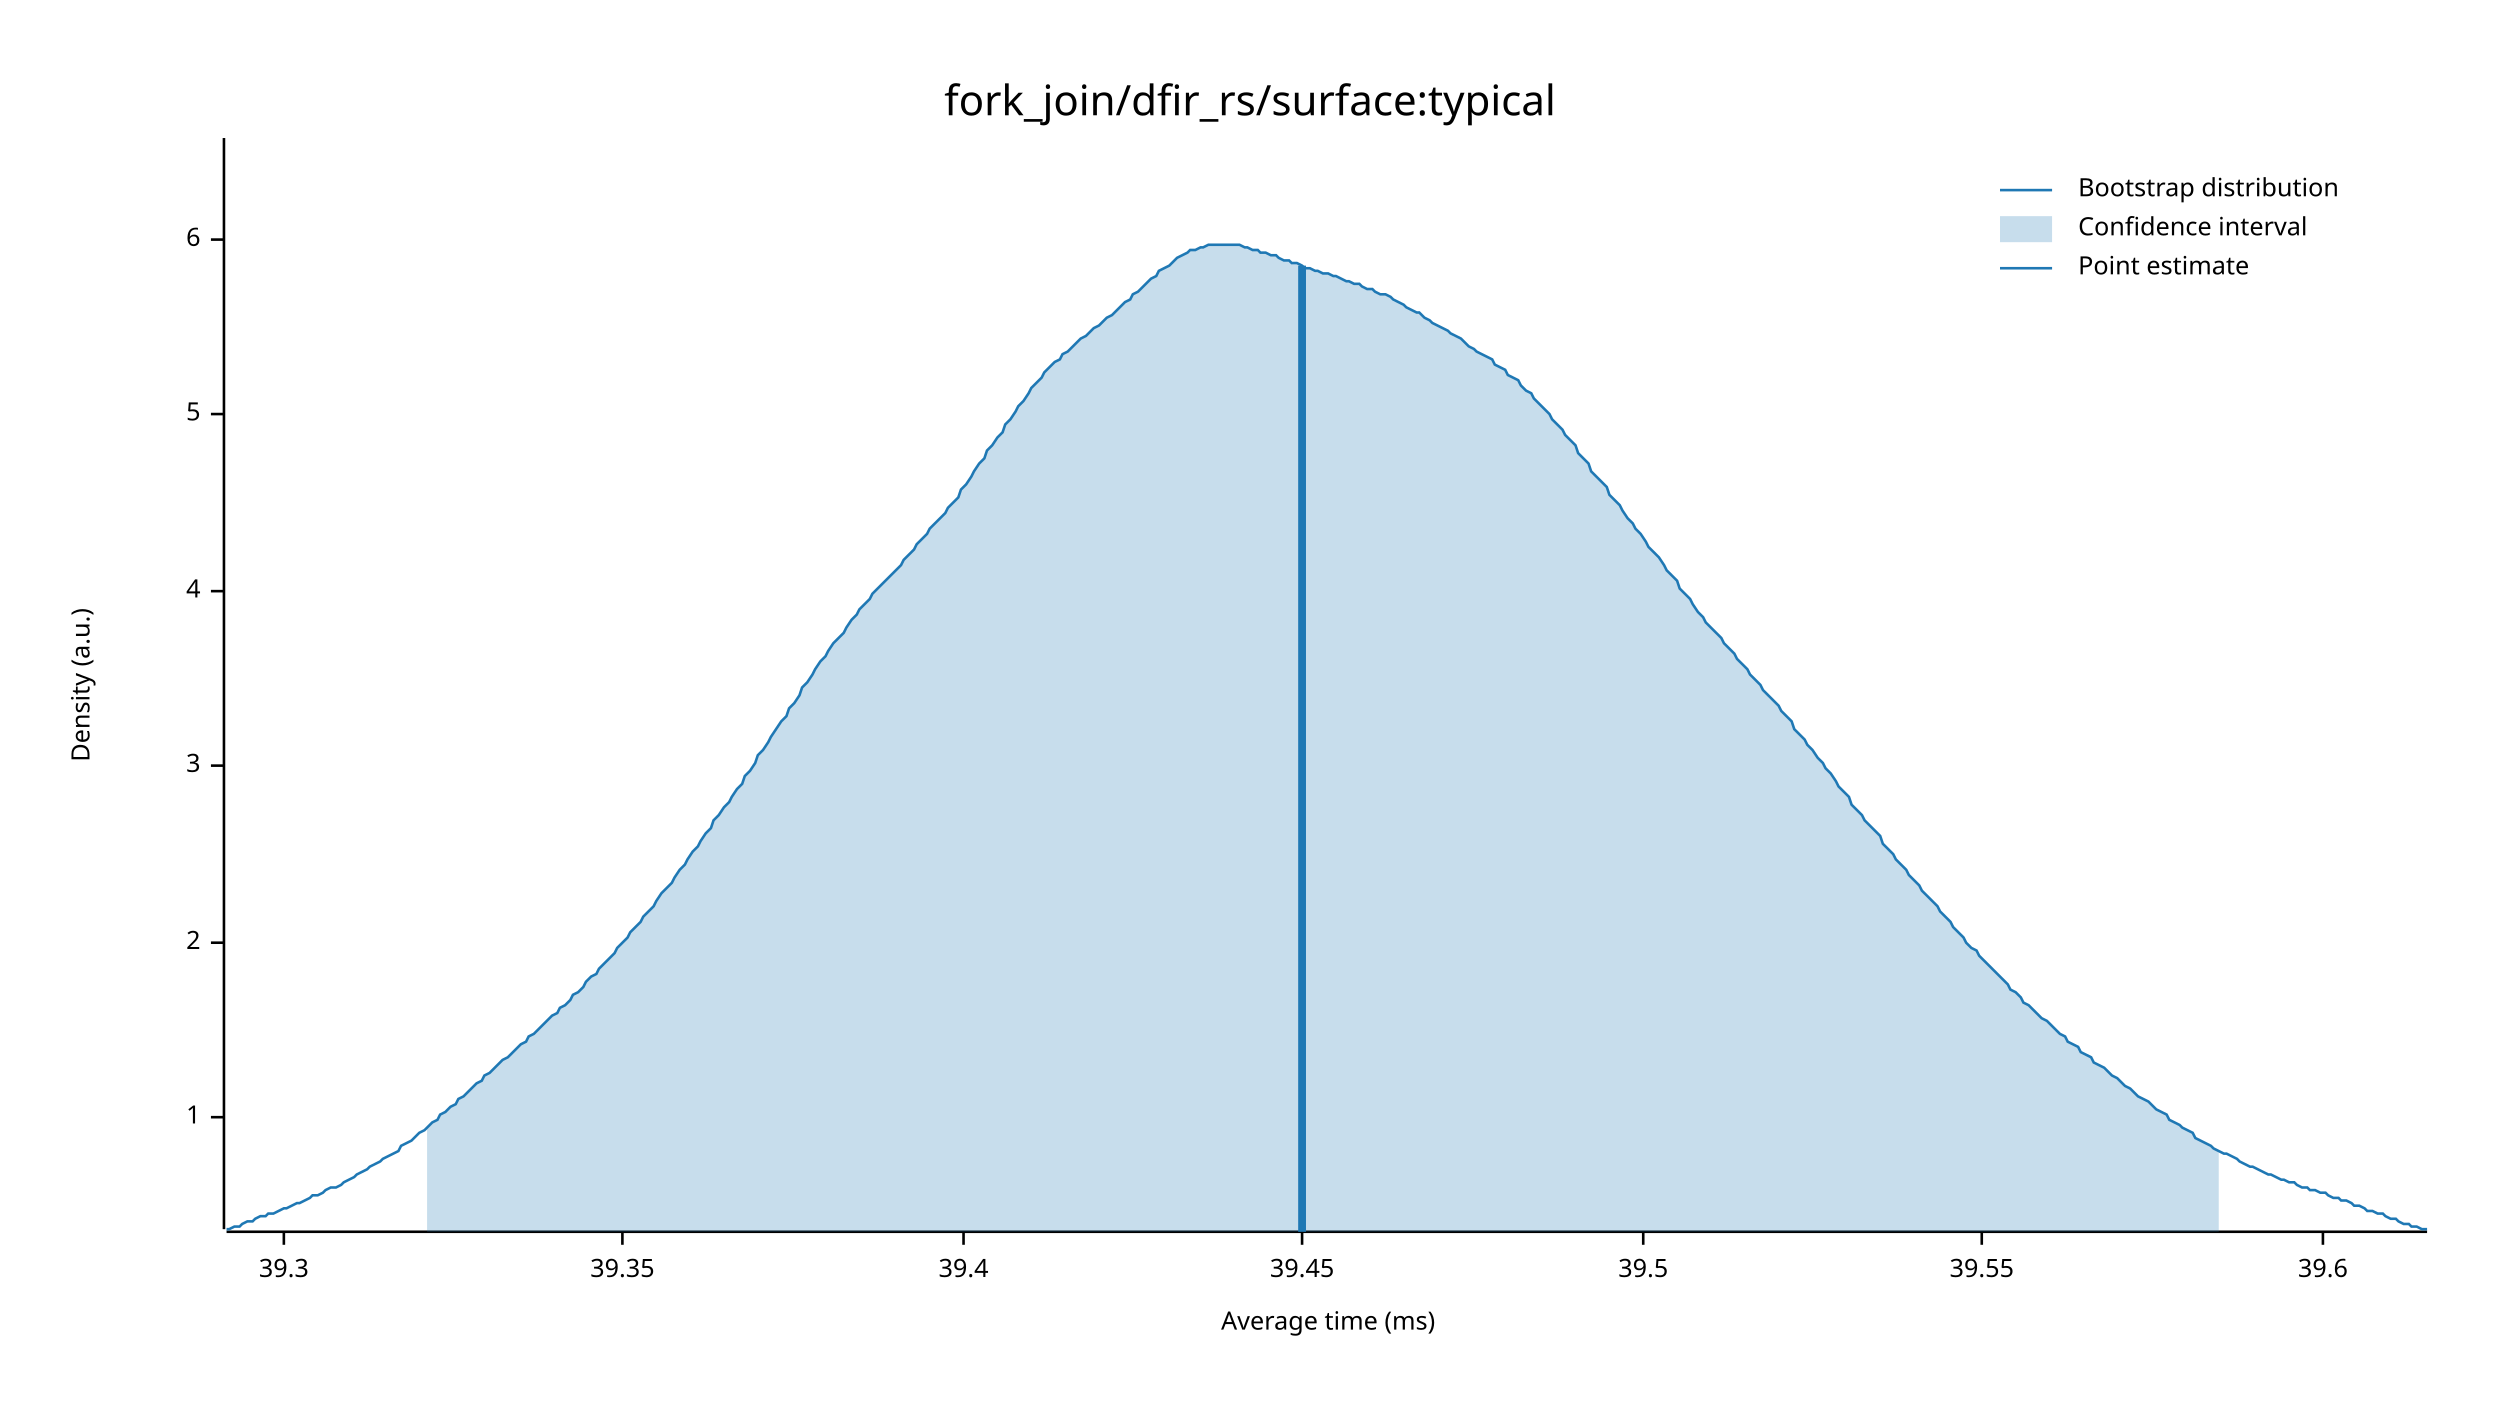
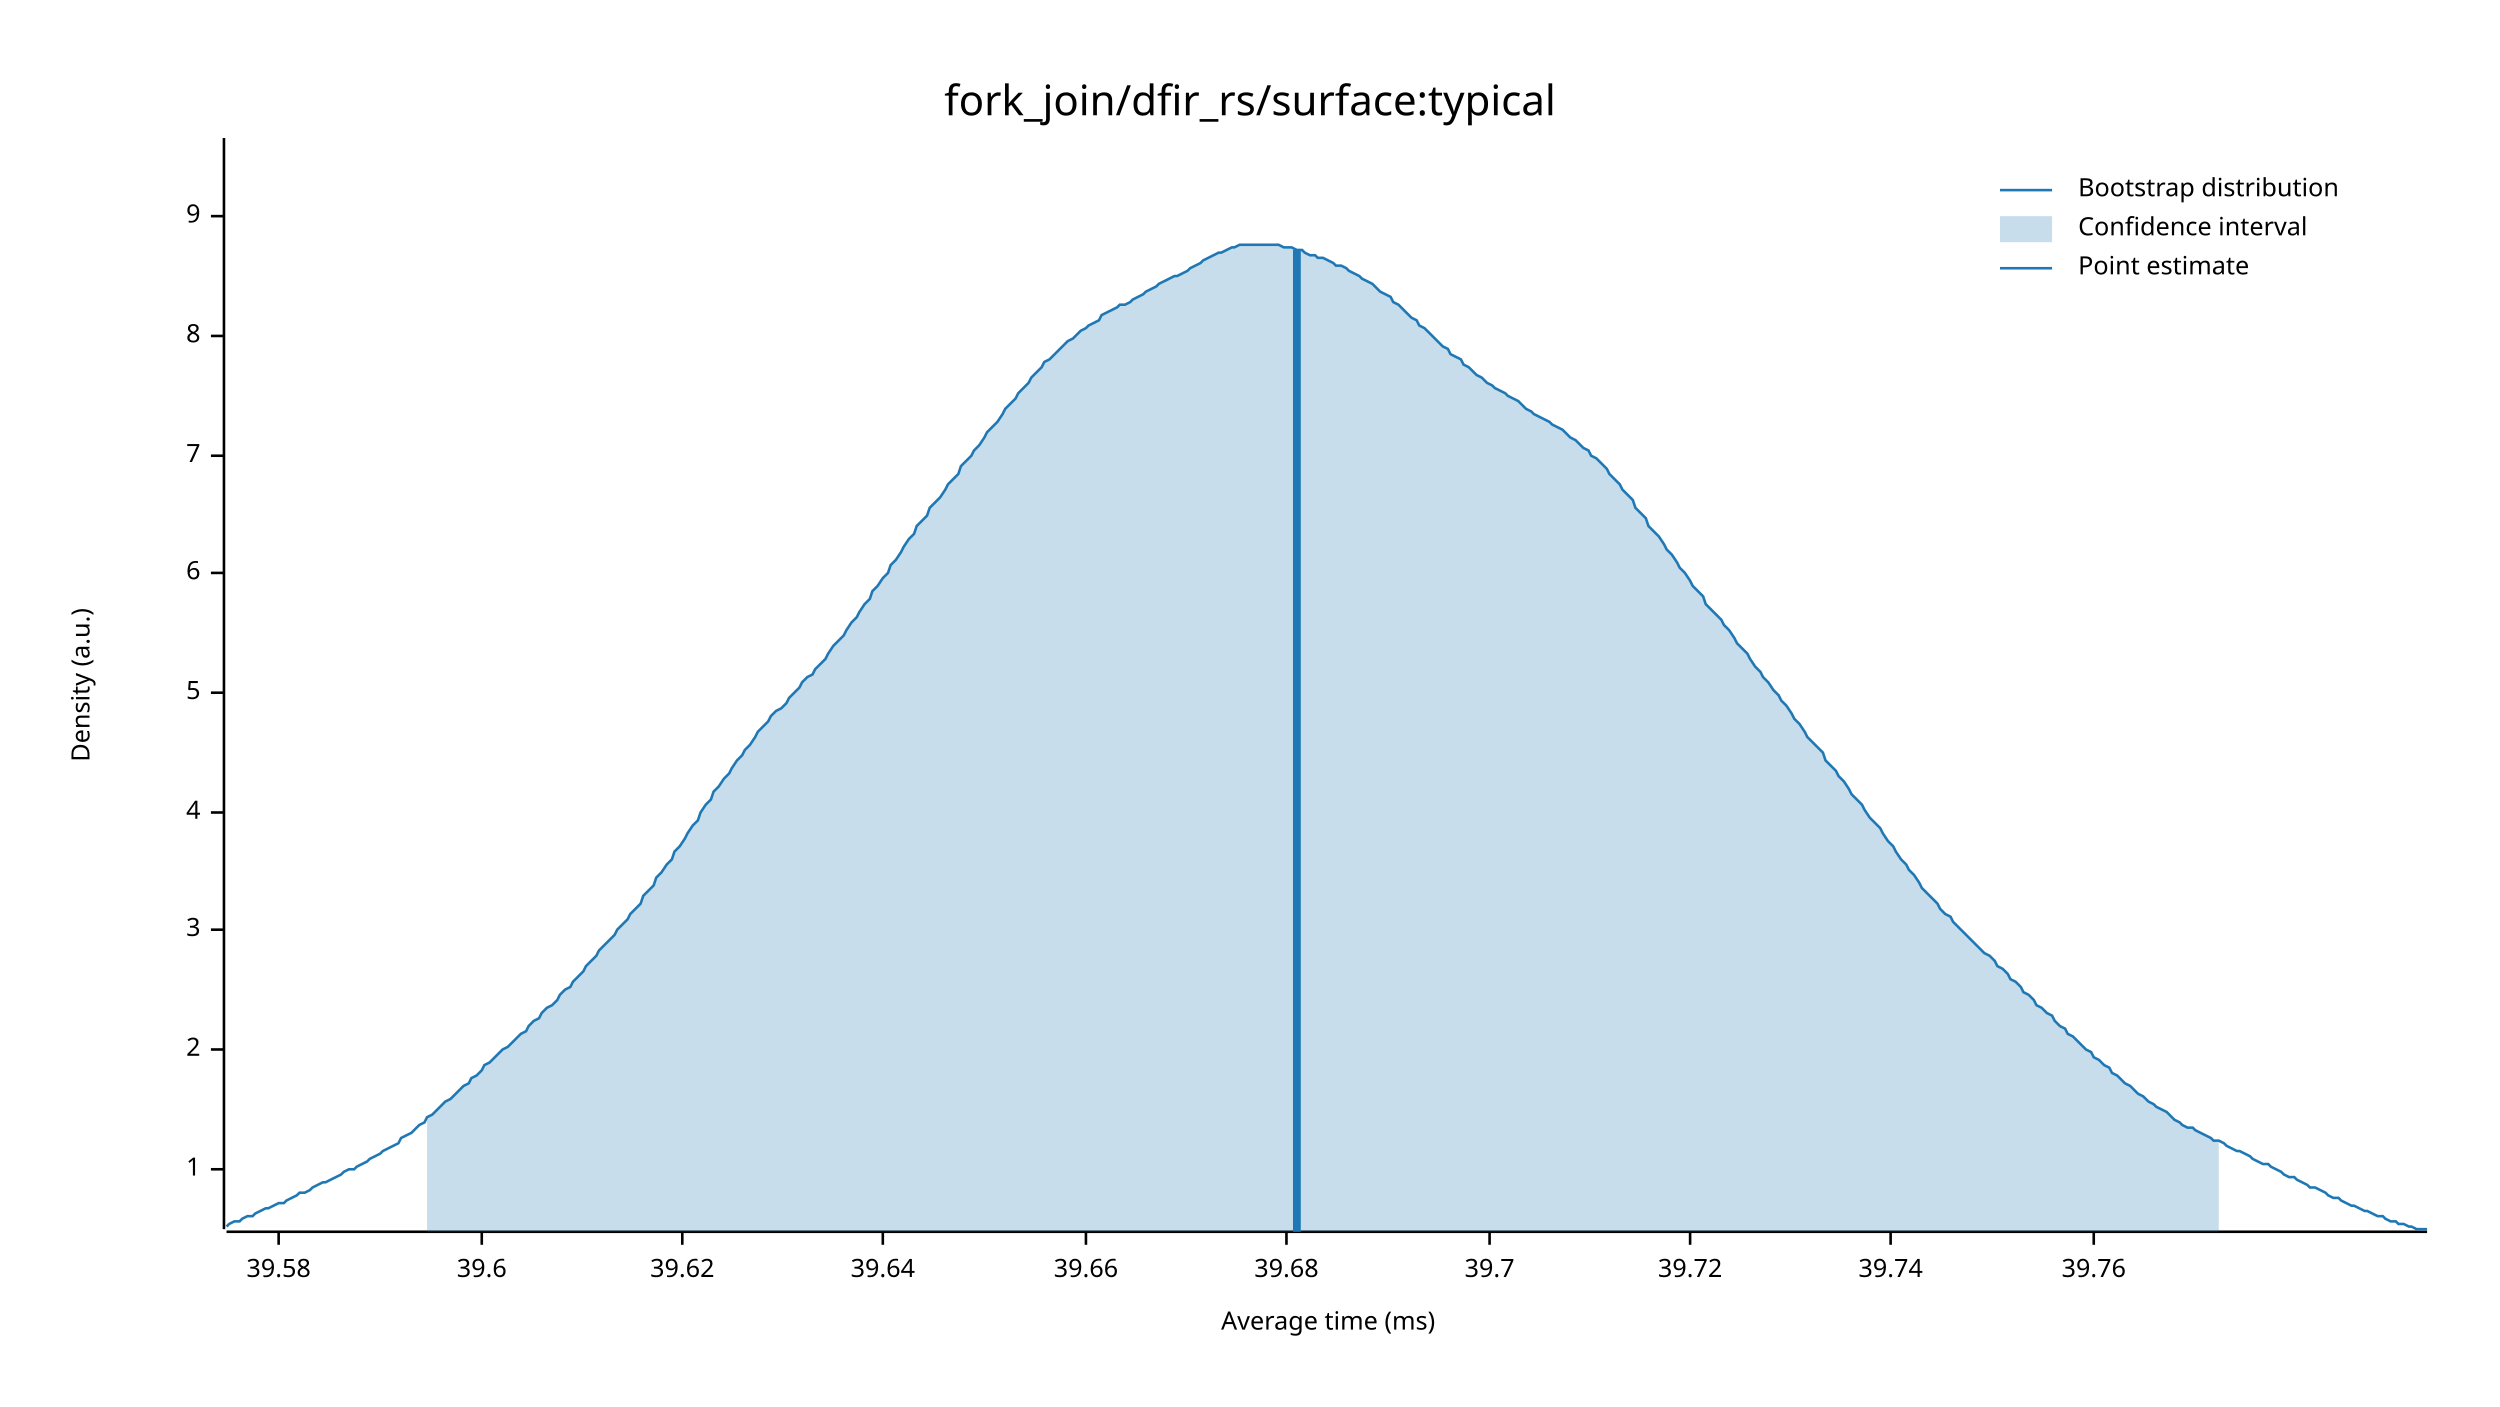
<svg xmlns="http://www.w3.org/2000/svg" width="960" height="540" viewBox="0 0 960 540">
  <text x="480" y="32" dy="0.76em" text-anchor="middle" font-family="sans-serif" font-size="16.129" opacity="1" fill="#000000">
fork_join/dfir_rs/surface:typical
</text>
  <text x="27" y="263" dy="0.76em" text-anchor="middle" font-family="sans-serif" font-size="9.677" opacity="1" fill="#000000" transform="rotate(270, 27, 263)">
Density (a.u.)
</text>
  <text x="510" y="513" dy="-0.5ex" text-anchor="middle" font-family="sans-serif" font-size="9.677" opacity="1" fill="#000000">
Average time (ms)
</text>
  <polyline fill="none" opacity="1" stroke="#000000" stroke-width="1" points="86,53 86,472 " />
-   <text x="77" y="429" dy="0.5ex" text-anchor="end" font-family="sans-serif" font-size="9.677" opacity="1" fill="#000000">
+   <text x="77" y="449" dy="0.5ex" text-anchor="end" font-family="sans-serif" font-size="9.677" opacity="1" fill="#000000">
1
</text>
-   <polyline fill="none" opacity="1" stroke="#000000" stroke-width="1" points="81,429 86,429 " />
-   <text x="77" y="362" dy="0.5ex" text-anchor="end" font-family="sans-serif" font-size="9.677" opacity="1" fill="#000000">
+   <polyline fill="none" opacity="1" stroke="#000000" stroke-width="1" points="81,449 86,449 " />
+   <text x="77" y="403" dy="0.5ex" text-anchor="end" font-family="sans-serif" font-size="9.677" opacity="1" fill="#000000">
2
</text>
-   <polyline fill="none" opacity="1" stroke="#000000" stroke-width="1" points="81,362 86,362 " />
-   <text x="77" y="294" dy="0.5ex" text-anchor="end" font-family="sans-serif" font-size="9.677" opacity="1" fill="#000000">
+   <polyline fill="none" opacity="1" stroke="#000000" stroke-width="1" points="81,403 86,403 " />
+   <text x="77" y="357" dy="0.5ex" text-anchor="end" font-family="sans-serif" font-size="9.677" opacity="1" fill="#000000">
3
</text>
-   <polyline fill="none" opacity="1" stroke="#000000" stroke-width="1" points="81,294 86,294 " />
-   <text x="77" y="227" dy="0.5ex" text-anchor="end" font-family="sans-serif" font-size="9.677" opacity="1" fill="#000000">
+   <polyline fill="none" opacity="1" stroke="#000000" stroke-width="1" points="81,357 86,357 " />
+   <text x="77" y="312" dy="0.5ex" text-anchor="end" font-family="sans-serif" font-size="9.677" opacity="1" fill="#000000">
4
</text>
-   <polyline fill="none" opacity="1" stroke="#000000" stroke-width="1" points="81,227 86,227 " />
-   <text x="77" y="159" dy="0.5ex" text-anchor="end" font-family="sans-serif" font-size="9.677" opacity="1" fill="#000000">
+   <polyline fill="none" opacity="1" stroke="#000000" stroke-width="1" points="81,312 86,312 " />
+   <text x="77" y="266" dy="0.5ex" text-anchor="end" font-family="sans-serif" font-size="9.677" opacity="1" fill="#000000">
5
</text>
-   <polyline fill="none" opacity="1" stroke="#000000" stroke-width="1" points="81,159 86,159 " />
-   <text x="77" y="92" dy="0.5ex" text-anchor="end" font-family="sans-serif" font-size="9.677" opacity="1" fill="#000000">
+   <polyline fill="none" opacity="1" stroke="#000000" stroke-width="1" points="81,266 86,266 " />
+   <text x="77" y="220" dy="0.5ex" text-anchor="end" font-family="sans-serif" font-size="9.677" opacity="1" fill="#000000">
6
</text>
-   <polyline fill="none" opacity="1" stroke="#000000" stroke-width="1" points="81,92 86,92 " />
+   <polyline fill="none" opacity="1" stroke="#000000" stroke-width="1" points="81,220 86,220 " />
+   <text x="77" y="175" dy="0.5ex" text-anchor="end" font-family="sans-serif" font-size="9.677" opacity="1" fill="#000000">
+ 7
+ </text>
+   <polyline fill="none" opacity="1" stroke="#000000" stroke-width="1" points="81,175 86,175 " />
+   <text x="77" y="129" dy="0.5ex" text-anchor="end" font-family="sans-serif" font-size="9.677" opacity="1" fill="#000000">
+ 8
+ </text>
+   <polyline fill="none" opacity="1" stroke="#000000" stroke-width="1" points="81,129 86,129 " />
+   <text x="77" y="83" dy="0.5ex" text-anchor="end" font-family="sans-serif" font-size="9.677" opacity="1" fill="#000000">
+ 9
+ </text>
+   <polyline fill="none" opacity="1" stroke="#000000" stroke-width="1" points="81,83 86,83 " />
  <polyline fill="none" opacity="1" stroke="#000000" stroke-width="1" points="87,473 932,473 " />
-   <text x="109" y="483" dy="0.76em" text-anchor="middle" font-family="sans-serif" font-size="9.677" opacity="1" fill="#000000">
- 39.3
+   <text x="107" y="483" dy="0.76em" text-anchor="middle" font-family="sans-serif" font-size="9.677" opacity="1" fill="#000000">
+ 39.58
</text>
-   <polyline fill="none" opacity="1" stroke="#000000" stroke-width="1" points="109,473 109,478 " />
-   <text x="239" y="483" dy="0.76em" text-anchor="middle" font-family="sans-serif" font-size="9.677" opacity="1" fill="#000000">
- 39.35
- </text>
-   <polyline fill="none" opacity="1" stroke="#000000" stroke-width="1" points="239,473 239,478 " />
-   <text x="370" y="483" dy="0.76em" text-anchor="middle" font-family="sans-serif" font-size="9.677" opacity="1" fill="#000000">
- 39.4
- </text>
-   <polyline fill="none" opacity="1" stroke="#000000" stroke-width="1" points="370,473 370,478 " />
-   <text x="500" y="483" dy="0.76em" text-anchor="middle" font-family="sans-serif" font-size="9.677" opacity="1" fill="#000000">
- 39.45
- </text>
-   <polyline fill="none" opacity="1" stroke="#000000" stroke-width="1" points="500,473 500,478 " />
-   <text x="631" y="483" dy="0.76em" text-anchor="middle" font-family="sans-serif" font-size="9.677" opacity="1" fill="#000000">
- 39.5
- </text>
-   <polyline fill="none" opacity="1" stroke="#000000" stroke-width="1" points="631,473 631,478 " />
-   <text x="761" y="483" dy="0.76em" text-anchor="middle" font-family="sans-serif" font-size="9.677" opacity="1" fill="#000000">
- 39.55
- </text>
-   <polyline fill="none" opacity="1" stroke="#000000" stroke-width="1" points="761,473 761,478 " />
-   <text x="892" y="483" dy="0.76em" text-anchor="middle" font-family="sans-serif" font-size="9.677" opacity="1" fill="#000000">
+   <polyline fill="none" opacity="1" stroke="#000000" stroke-width="1" points="107,473 107,478 " />
+   <text x="185" y="483" dy="0.76em" text-anchor="middle" font-family="sans-serif" font-size="9.677" opacity="1" fill="#000000">
39.6
</text>
-   <polyline fill="none" opacity="1" stroke="#000000" stroke-width="1" points="892,473 892,478 " />
-   <polyline fill="none" opacity="1" stroke="#1F78B4" stroke-width="1" points="87,472 88,472 90,471 92,471 93,470 95,469 97,469 98,468 100,467 102,467 103,466 105,466 107,465 109,464 110,464 112,463 114,462 115,462 117,461 119,460 120,459 122,459 124,458 125,457 127,456 129,456 131,455 132,454 134,453 136,452 137,451 139,450 141,449 142,448 144,447 146,446 147,445 149,444 151,443 153,442 154,440 156,439 158,438 159,437 161,435 163,434 164,433 166,431 168,430 169,428 171,427 173,425 175,424 176,422 178,421 180,419 181,418 183,416 185,415 186,413 188,412 190,410 191,409 193,407 195,406 197,404 198,403 200,401 202,400 203,398 205,397 207,395 208,394 210,392 212,390 214,389 215,387 217,386 219,384 220,382 222,381 224,379 225,377 227,375 229,374 230,372 232,370 234,368 236,366 237,364 239,362 241,360 242,358 244,356 246,354 247,352 249,350 251,348 252,346 254,343 256,341 258,339 259,337 261,334 263,332 264,330 266,327 268,325 269,323 271,320 273,318 274,315 276,313 278,310 280,308 281,306 283,303 285,301 286,298 288,296 290,293 291,290 293,288 295,285 296,283 298,280 300,277 302,275 303,272 305,270 307,267 308,264 310,262 312,259 313,257 315,254 317,252 318,250 320,247 322,245 324,243 325,241 327,238 329,236 330,234 332,232 334,230 335,228 337,226 339,224 341,222 342,221 344,219 346,217 347,215 349,213 351,211 352,209 354,207 356,205 357,203 359,201 361,199 363,197 364,195 366,193 368,191 369,188 371,186 373,183 374,181 376,178 378,176 379,173 381,171 383,168 385,166 386,163 388,161 390,158 391,156 393,154 395,151 396,149 398,147 400,145 401,143 403,141 405,139 407,138 408,136 410,135 412,133 413,132 415,130 417,129 418,128 420,126 422,125 423,124 425,122 427,121 429,119 430,118 432,116 434,115 435,113 437,112 439,110 440,109 442,107 444,106 445,104 447,103 449,102 451,100 452,99 454,98 456,97 457,96 459,96 461,95 462,95 464,94 466,94 468,94 469,94 471,94 473,94 474,94 476,94 478,95 479,95 481,96 483,96 484,97 486,97 488,98 490,98 491,99 493,100 495,100 496,101 498,101 500,102 501,103 503,103 505,104 506,104 508,105 510,105 512,106 513,106 515,107 517,108 518,108 520,109 522,109 523,110 525,111 527,111 528,112 530,113 532,113 534,114 535,115 537,116 539,117 540,118 542,119 544,120 545,120 547,122 549,123 550,124 552,125 554,126 556,127 557,128 559,129 561,130 562,131 564,133 566,134 567,135 569,136 571,137 573,138 574,140 576,141 578,142 579,144 581,145 583,146 584,148 586,150 588,151 589,153 591,155 593,157 595,159 596,161 598,163 600,165 601,167 603,169 605,171 606,174 608,176 610,178 611,181 613,183 615,185 617,187 618,190 620,192 622,194 623,196 625,199 627,201 628,203 630,205 632,208 633,210 635,212 637,214 639,217 640,219 642,221 644,223 645,226 647,228 649,230 650,232 652,235 654,237 655,239 657,241 659,243 661,245 662,247 664,249 666,251 667,253 669,255 671,257 672,259 674,261 676,263 677,265 679,267 681,269 683,271 684,273 686,275 688,277 689,280 691,282 693,284 694,286 696,288 698,291 700,293 701,295 703,297 705,300 706,302 708,304 710,306 711,309 713,311 715,313 716,315 718,317 720,319 722,321 723,324 725,326 727,328 728,330 730,332 732,334 733,336 735,338 737,340 738,342 740,344 742,346 744,348 745,350 747,352 749,354 750,356 752,358 754,360 755,362 757,364 759,365 760,367 762,369 764,371 766,373 767,374 769,376 771,378 772,380 774,381 776,383 777,385 779,386 781,388 782,389 784,391 786,392 788,394 789,395 791,397 793,398 794,400 796,401 798,402 799,404 801,405 803,406 804,408 806,409 808,410 810,412 811,413 813,414 815,416 816,417 818,418 820,420 821,421 823,422 825,423 827,425 828,426 830,427 832,428 833,430 835,431 837,432 838,433 840,434 842,435 843,437 845,438 847,439 849,440 850,441 852,442 854,443 855,443 857,444 859,445 860,446 862,447 864,448 865,448 867,449 869,450 871,451 872,451 874,452 876,453 877,453 879,454 881,454 882,455 884,456 886,456 887,457 889,457 891,458 893,458 894,459 896,460 898,460 899,461 901,461 903,462 904,463 906,463 908,464 909,465 911,465 913,466 915,466 916,467 918,468 920,468 921,469 923,470 925,470 926,471 928,471 930,472 932,472 " />
-   <polygon opacity="0.25" fill="#1F78B4" points="164,433 166,431 168,430 169,428 171,427 173,425 175,424 176,422 178,421 180,419 181,418 183,416 185,415 186,413 188,412 190,410 191,409 193,407 195,406 197,404 198,403 200,401 202,400 203,398 205,397 207,395 208,394 210,392 212,390 214,389 215,387 217,386 219,384 220,382 222,381 224,379 225,377 227,375 229,374 230,372 232,370 234,368 236,366 237,364 239,362 241,360 242,358 244,356 246,354 247,352 249,350 251,348 252,346 254,343 256,341 258,339 259,337 261,334 263,332 264,330 266,327 268,325 269,323 271,320 273,318 274,315 276,313 278,310 280,308 281,306 283,303 285,301 286,298 288,296 290,293 291,290 293,288 295,285 296,283 298,280 300,277 302,275 303,272 305,270 307,267 308,264 310,262 312,259 313,257 315,254 317,252 318,250 320,247 322,245 324,243 325,241 327,238 329,236 330,234 332,232 334,230 335,228 337,226 339,224 341,222 342,221 344,219 346,217 347,215 349,213 351,211 352,209 354,207 356,205 357,203 359,201 361,199 363,197 364,195 366,193 368,191 369,188 371,186 373,183 374,181 376,178 378,176 379,173 381,171 383,168 385,166 386,163 388,161 390,158 391,156 393,154 395,151 396,149 398,147 400,145 401,143 403,141 405,139 407,138 408,136 410,135 412,133 413,132 415,130 417,129 418,128 420,126 422,125 423,124 425,122 427,121 429,119 430,118 432,116 434,115 435,113 437,112 439,110 440,109 442,107 444,106 445,104 447,103 449,102 451,100 452,99 454,98 456,97 457,96 459,96 461,95 462,95 464,94 466,94 468,94 469,94 471,94 473,94 474,94 476,94 478,95 479,95 481,96 483,96 484,97 486,97 488,98 490,98 491,99 493,100 495,100 496,101 498,101 500,102 501,103 503,103 505,104 506,104 508,105 510,105 512,106 513,106 515,107 517,108 518,108 520,109 522,109 523,110 525,111 527,111 528,112 530,113 532,113 534,114 535,115 537,116 539,117 540,118 542,119 544,120 545,120 547,122 549,123 550,124 552,125 554,126 556,127 557,128 559,129 561,130 562,131 564,133 566,134 567,135 569,136 571,137 573,138 574,140 576,141 578,142 579,144 581,145 583,146 584,148 586,150 588,151 589,153 591,155 593,157 595,159 596,161 598,163 600,165 601,167 603,169 605,171 606,174 608,176 610,178 611,181 613,183 615,185 617,187 618,190 620,192 622,194 623,196 625,199 627,201 628,203 630,205 632,208 633,210 635,212 637,214 639,217 640,219 642,221 644,223 645,226 647,228 649,230 650,232 652,235 654,237 655,239 657,241 659,243 661,245 662,247 664,249 666,251 667,253 669,255 671,257 672,259 674,261 676,263 677,265 679,267 681,269 683,271 684,273 686,275 688,277 689,280 691,282 693,284 694,286 696,288 698,291 700,293 701,295 703,297 705,300 706,302 708,304 710,306 711,309 713,311 715,313 716,315 718,317 720,319 722,321 723,324 725,326 727,328 728,330 730,332 732,334 733,336 735,338 737,340 738,342 740,344 742,346 744,348 745,350 747,352 749,354 750,356 752,358 754,360 755,362 757,364 759,365 760,367 762,369 764,371 766,373 767,374 769,376 771,378 772,380 774,381 776,383 777,385 779,386 781,388 782,389 784,391 786,392 788,394 789,395 791,397 793,398 794,400 796,401 798,402 799,404 801,405 803,406 804,408 806,409 808,410 810,412 811,413 813,414 815,416 816,417 818,418 820,420 821,421 823,422 825,423 827,425 828,426 830,427 832,428 833,430 835,431 837,432 838,433 840,434 842,435 843,437 845,438 847,439 849,440 850,441 852,442 852,473 164,473 " />
-   <polyline fill="none" opacity="1" stroke="#1F78B4" stroke-width="3" points="500,473 500,102 " />
+   <polyline fill="none" opacity="1" stroke="#000000" stroke-width="1" points="185,473 185,478 " />
+   <text x="262" y="483" dy="0.76em" text-anchor="middle" font-family="sans-serif" font-size="9.677" opacity="1" fill="#000000">
+ 39.62
+ </text>
+   <polyline fill="none" opacity="1" stroke="#000000" stroke-width="1" points="262,473 262,478 " />
+   <text x="339" y="483" dy="0.76em" text-anchor="middle" font-family="sans-serif" font-size="9.677" opacity="1" fill="#000000">
+ 39.64
+ </text>
+   <polyline fill="none" opacity="1" stroke="#000000" stroke-width="1" points="339,473 339,478 " />
+   <text x="417" y="483" dy="0.76em" text-anchor="middle" font-family="sans-serif" font-size="9.677" opacity="1" fill="#000000">
+ 39.66
+ </text>
+   <polyline fill="none" opacity="1" stroke="#000000" stroke-width="1" points="417,473 417,478 " />
+   <text x="494" y="483" dy="0.76em" text-anchor="middle" font-family="sans-serif" font-size="9.677" opacity="1" fill="#000000">
+ 39.68
+ </text>
+   <polyline fill="none" opacity="1" stroke="#000000" stroke-width="1" points="494,473 494,478 " />
+   <text x="572" y="483" dy="0.76em" text-anchor="middle" font-family="sans-serif" font-size="9.677" opacity="1" fill="#000000">
+ 39.7
+ </text>
+   <polyline fill="none" opacity="1" stroke="#000000" stroke-width="1" points="572,473 572,478 " />
+   <text x="649" y="483" dy="0.76em" text-anchor="middle" font-family="sans-serif" font-size="9.677" opacity="1" fill="#000000">
+ 39.72
+ </text>
+   <polyline fill="none" opacity="1" stroke="#000000" stroke-width="1" points="649,473 649,478 " />
+   <text x="726" y="483" dy="0.76em" text-anchor="middle" font-family="sans-serif" font-size="9.677" opacity="1" fill="#000000">
+ 39.74
+ </text>
+   <polyline fill="none" opacity="1" stroke="#000000" stroke-width="1" points="726,473 726,478 " />
+   <text x="804" y="483" dy="0.76em" text-anchor="middle" font-family="sans-serif" font-size="9.677" opacity="1" fill="#000000">
+ 39.76
+ </text>
+   <polyline fill="none" opacity="1" stroke="#000000" stroke-width="1" points="804,473 804,478 " />
+   <polyline fill="none" opacity="1" stroke="#1F78B4" stroke-width="1" points="87,471 88,470 90,469 92,469 93,468 95,467 97,467 98,466 100,465 102,464 103,464 105,463 107,462 109,462 110,461 112,460 114,459 115,458 117,458 119,457 120,456 122,455 124,454 125,454 127,453 129,452 131,451 132,450 134,449 136,449 137,448 139,447 141,446 142,445 144,444 146,443 147,442 149,441 151,440 153,439 154,437 156,436 158,435 159,434 161,432 163,431 164,429 166,428 168,426 169,425 171,423 173,422 175,420 176,419 178,417 180,416 181,414 183,413 185,411 186,409 188,408 190,406 191,405 193,403 195,402 197,400 198,399 200,397 202,396 203,394 205,392 207,391 208,389 210,387 212,386 214,384 215,382 217,380 219,379 220,377 222,375 224,373 225,371 227,369 229,367 230,365 232,363 234,361 236,359 237,357 239,355 241,353 242,351 244,349 246,347 247,344 249,342 251,340 252,337 254,335 256,332 258,330 259,327 261,325 263,322 264,320 266,317 268,315 269,312 271,309 273,307 274,304 276,302 278,299 280,297 281,295 283,292 285,290 286,288 288,286 290,283 291,281 293,279 295,277 296,275 298,273 300,272 302,270 303,268 305,266 307,264 308,262 310,260 312,259 313,257 315,255 317,253 318,251 320,248 322,246 324,244 325,242 327,239 329,237 330,235 332,232 334,230 335,227 337,225 339,222 341,220 342,217 344,215 346,212 347,210 349,207 351,205 352,202 354,200 356,198 357,195 359,193 361,191 363,188 364,186 366,184 368,182 369,179 371,177 373,175 374,173 376,171 378,168 379,166 381,164 383,162 385,159 386,157 388,155 390,153 391,151 393,149 395,147 396,145 398,143 400,141 401,139 403,138 405,136 407,134 408,133 410,131 412,130 413,129 415,127 417,126 418,125 420,124 422,123 423,121 425,120 427,119 429,118 430,117 432,117 434,116 435,115 437,114 439,113 440,112 442,111 444,110 445,109 447,108 449,107 451,106 452,106 454,105 456,104 457,103 459,102 461,101 462,100 464,99 466,98 468,97 469,97 471,96 473,95 474,95 476,94 478,94 479,94 481,94 483,94 484,94 486,94 488,94 490,94 491,94 493,95 495,95 496,95 498,96 500,96 501,97 503,98 505,98 506,99 508,99 510,100 512,101 513,102 515,102 517,103 518,104 520,105 522,106 523,107 525,108 527,109 528,110 530,112 532,113 534,114 535,116 537,117 539,119 540,120 542,122 544,123 545,125 547,126 549,128 550,129 552,131 554,133 556,134 557,136 559,137 561,138 562,140 564,141 566,143 567,144 569,145 571,147 573,148 574,149 576,150 578,151 579,152 581,153 583,154 584,155 586,157 588,158 589,159 591,160 593,161 595,162 596,163 598,164 600,165 601,166 603,168 605,169 606,170 608,172 610,173 611,175 613,176 615,178 617,180 618,182 620,184 622,186 623,188 625,190 627,192 628,195 630,197 632,199 633,202 635,204 637,206 639,209 640,211 642,213 644,216 645,218 647,220 649,223 650,225 652,227 654,229 655,232 657,234 659,236 661,238 662,240 664,242 666,245 667,247 669,249 671,251 672,253 674,256 676,258 677,260 679,262 681,265 683,267 684,269 686,271 688,274 689,276 691,278 693,281 694,283 696,285 698,287 700,289 701,292 703,294 705,296 706,298 708,300 710,303 711,305 713,307 715,309 716,311 718,314 720,316 722,318 723,320 725,323 727,325 728,327 730,330 732,332 733,334 735,336 737,339 738,341 740,343 742,345 744,347 745,349 747,351 749,352 750,354 752,356 754,358 755,359 757,361 759,363 760,364 762,366 764,367 766,369 767,371 769,372 771,374 772,376 774,377 776,379 777,381 779,382 781,384 782,386 784,387 786,389 788,390 789,392 791,394 793,395 794,397 796,398 798,400 799,401 801,403 803,404 804,406 806,407 808,409 810,410 811,412 813,413 815,415 816,416 818,417 820,419 821,420 823,421 825,423 827,424 828,425 830,426 832,427 833,428 835,430 837,431 838,432 840,433 842,433 843,434 845,435 847,436 849,437 850,438 852,438 854,439 855,440 857,441 859,442 860,442 862,443 864,444 865,445 867,446 869,447 871,447 872,448 874,449 876,450 877,451 879,452 881,452 882,453 884,454 886,455 887,456 889,456 891,457 893,458 894,459 896,460 898,460 899,461 901,462 903,463 904,463 906,464 908,465 909,465 911,466 913,467 915,467 916,468 918,469 920,469 921,470 923,470 925,471 926,471 928,472 930,472 932,472 " />
+   <polygon opacity="0.25" fill="#1F78B4" points="164,429 166,428 168,426 169,425 171,423 173,422 175,420 176,419 178,417 180,416 181,414 183,413 185,411 186,409 188,408 190,406 191,405 193,403 195,402 197,400 198,399 200,397 202,396 203,394 205,392 207,391 208,389 210,387 212,386 214,384 215,382 217,380 219,379 220,377 222,375 224,373 225,371 227,369 229,367 230,365 232,363 234,361 236,359 237,357 239,355 241,353 242,351 244,349 246,347 247,344 249,342 251,340 252,337 254,335 256,332 258,330 259,327 261,325 263,322 264,320 266,317 268,315 269,312 271,309 273,307 274,304 276,302 278,299 280,297 281,295 283,292 285,290 286,288 288,286 290,283 291,281 293,279 295,277 296,275 298,273 300,272 302,270 303,268 305,266 307,264 308,262 310,260 312,259 313,257 315,255 317,253 318,251 320,248 322,246 324,244 325,242 327,239 329,237 330,235 332,232 334,230 335,227 337,225 339,222 341,220 342,217 344,215 346,212 347,210 349,207 351,205 352,202 354,200 356,198 357,195 359,193 361,191 363,188 364,186 366,184 368,182 369,179 371,177 373,175 374,173 376,171 378,168 379,166 381,164 383,162 385,159 386,157 388,155 390,153 391,151 393,149 395,147 396,145 398,143 400,141 401,139 403,138 405,136 407,134 408,133 410,131 412,130 413,129 415,127 417,126 418,125 420,124 422,123 423,121 425,120 427,119 429,118 430,117 432,117 434,116 435,115 437,114 439,113 440,112 442,111 444,110 445,109 447,108 449,107 451,106 452,106 454,105 456,104 457,103 459,102 461,101 462,100 464,99 466,98 468,97 469,97 471,96 473,95 474,95 476,94 478,94 479,94 481,94 483,94 484,94 486,94 488,94 490,94 491,94 493,95 495,95 496,95 498,96 500,96 501,97 503,98 505,98 506,99 508,99 510,100 512,101 513,102 515,102 517,103 518,104 520,105 522,106 523,107 525,108 527,109 528,110 530,112 532,113 534,114 535,116 537,117 539,119 540,120 542,122 544,123 545,125 547,126 549,128 550,129 552,131 554,133 556,134 557,136 559,137 561,138 562,140 564,141 566,143 567,144 569,145 571,147 573,148 574,149 576,150 578,151 579,152 581,153 583,154 584,155 586,157 588,158 589,159 591,160 593,161 595,162 596,163 598,164 600,165 601,166 603,168 605,169 606,170 608,172 610,173 611,175 613,176 615,178 617,180 618,182 620,184 622,186 623,188 625,190 627,192 628,195 630,197 632,199 633,202 635,204 637,206 639,209 640,211 642,213 644,216 645,218 647,220 649,223 650,225 652,227 654,229 655,232 657,234 659,236 661,238 662,240 664,242 666,245 667,247 669,249 671,251 672,253 674,256 676,258 677,260 679,262 681,265 683,267 684,269 686,271 688,274 689,276 691,278 693,281 694,283 696,285 698,287 700,289 701,292 703,294 705,296 706,298 708,300 710,303 711,305 713,307 715,309 716,311 718,314 720,316 722,318 723,320 725,323 727,325 728,327 730,330 732,332 733,334 735,336 737,339 738,341 740,343 742,345 744,347 745,349 747,351 749,352 750,354 752,356 754,358 755,359 757,361 759,363 760,364 762,366 764,367 766,369 767,371 769,372 771,374 772,376 774,377 776,379 777,381 779,382 781,384 782,386 784,387 786,389 788,390 789,392 791,394 793,395 794,397 796,398 798,400 799,401 801,403 803,404 804,406 806,407 808,409 810,410 811,412 813,413 815,415 816,416 818,417 820,419 821,420 823,421 825,423 827,424 828,425 830,426 832,427 833,428 835,430 837,431 838,432 840,433 842,433 843,434 845,435 847,436 849,437 850,438 852,438 852,473 164,473 " />
+   <polyline fill="none" opacity="1" stroke="#1F78B4" stroke-width="3" points="498,473 498,96 " />
  <text x="798" y="68" dy="0.76em" text-anchor="start" font-family="sans-serif" font-size="9.677" opacity="1" fill="#000000">
Bootstrap distribution
</text>
  <text x="798" y="83" dy="0.76em" text-anchor="start" font-family="sans-serif" font-size="9.677" opacity="1" fill="#000000">
Confidence interval
</text>
  <text x="798" y="98" dy="0.76em" text-anchor="start" font-family="sans-serif" font-size="9.677" opacity="1" fill="#000000">
Point estimate
</text>
  <polyline fill="none" opacity="1" stroke="#1F78B4" stroke-width="1" points="768,73 788,73 " />
  <rect x="768" y="83" width="20" height="10" opacity="0.25" fill="#1F78B4" stroke="none" />
  <polyline fill="none" opacity="1" stroke="#1F78B4" stroke-width="1" points="768,103 788,103 " />
</svg>
